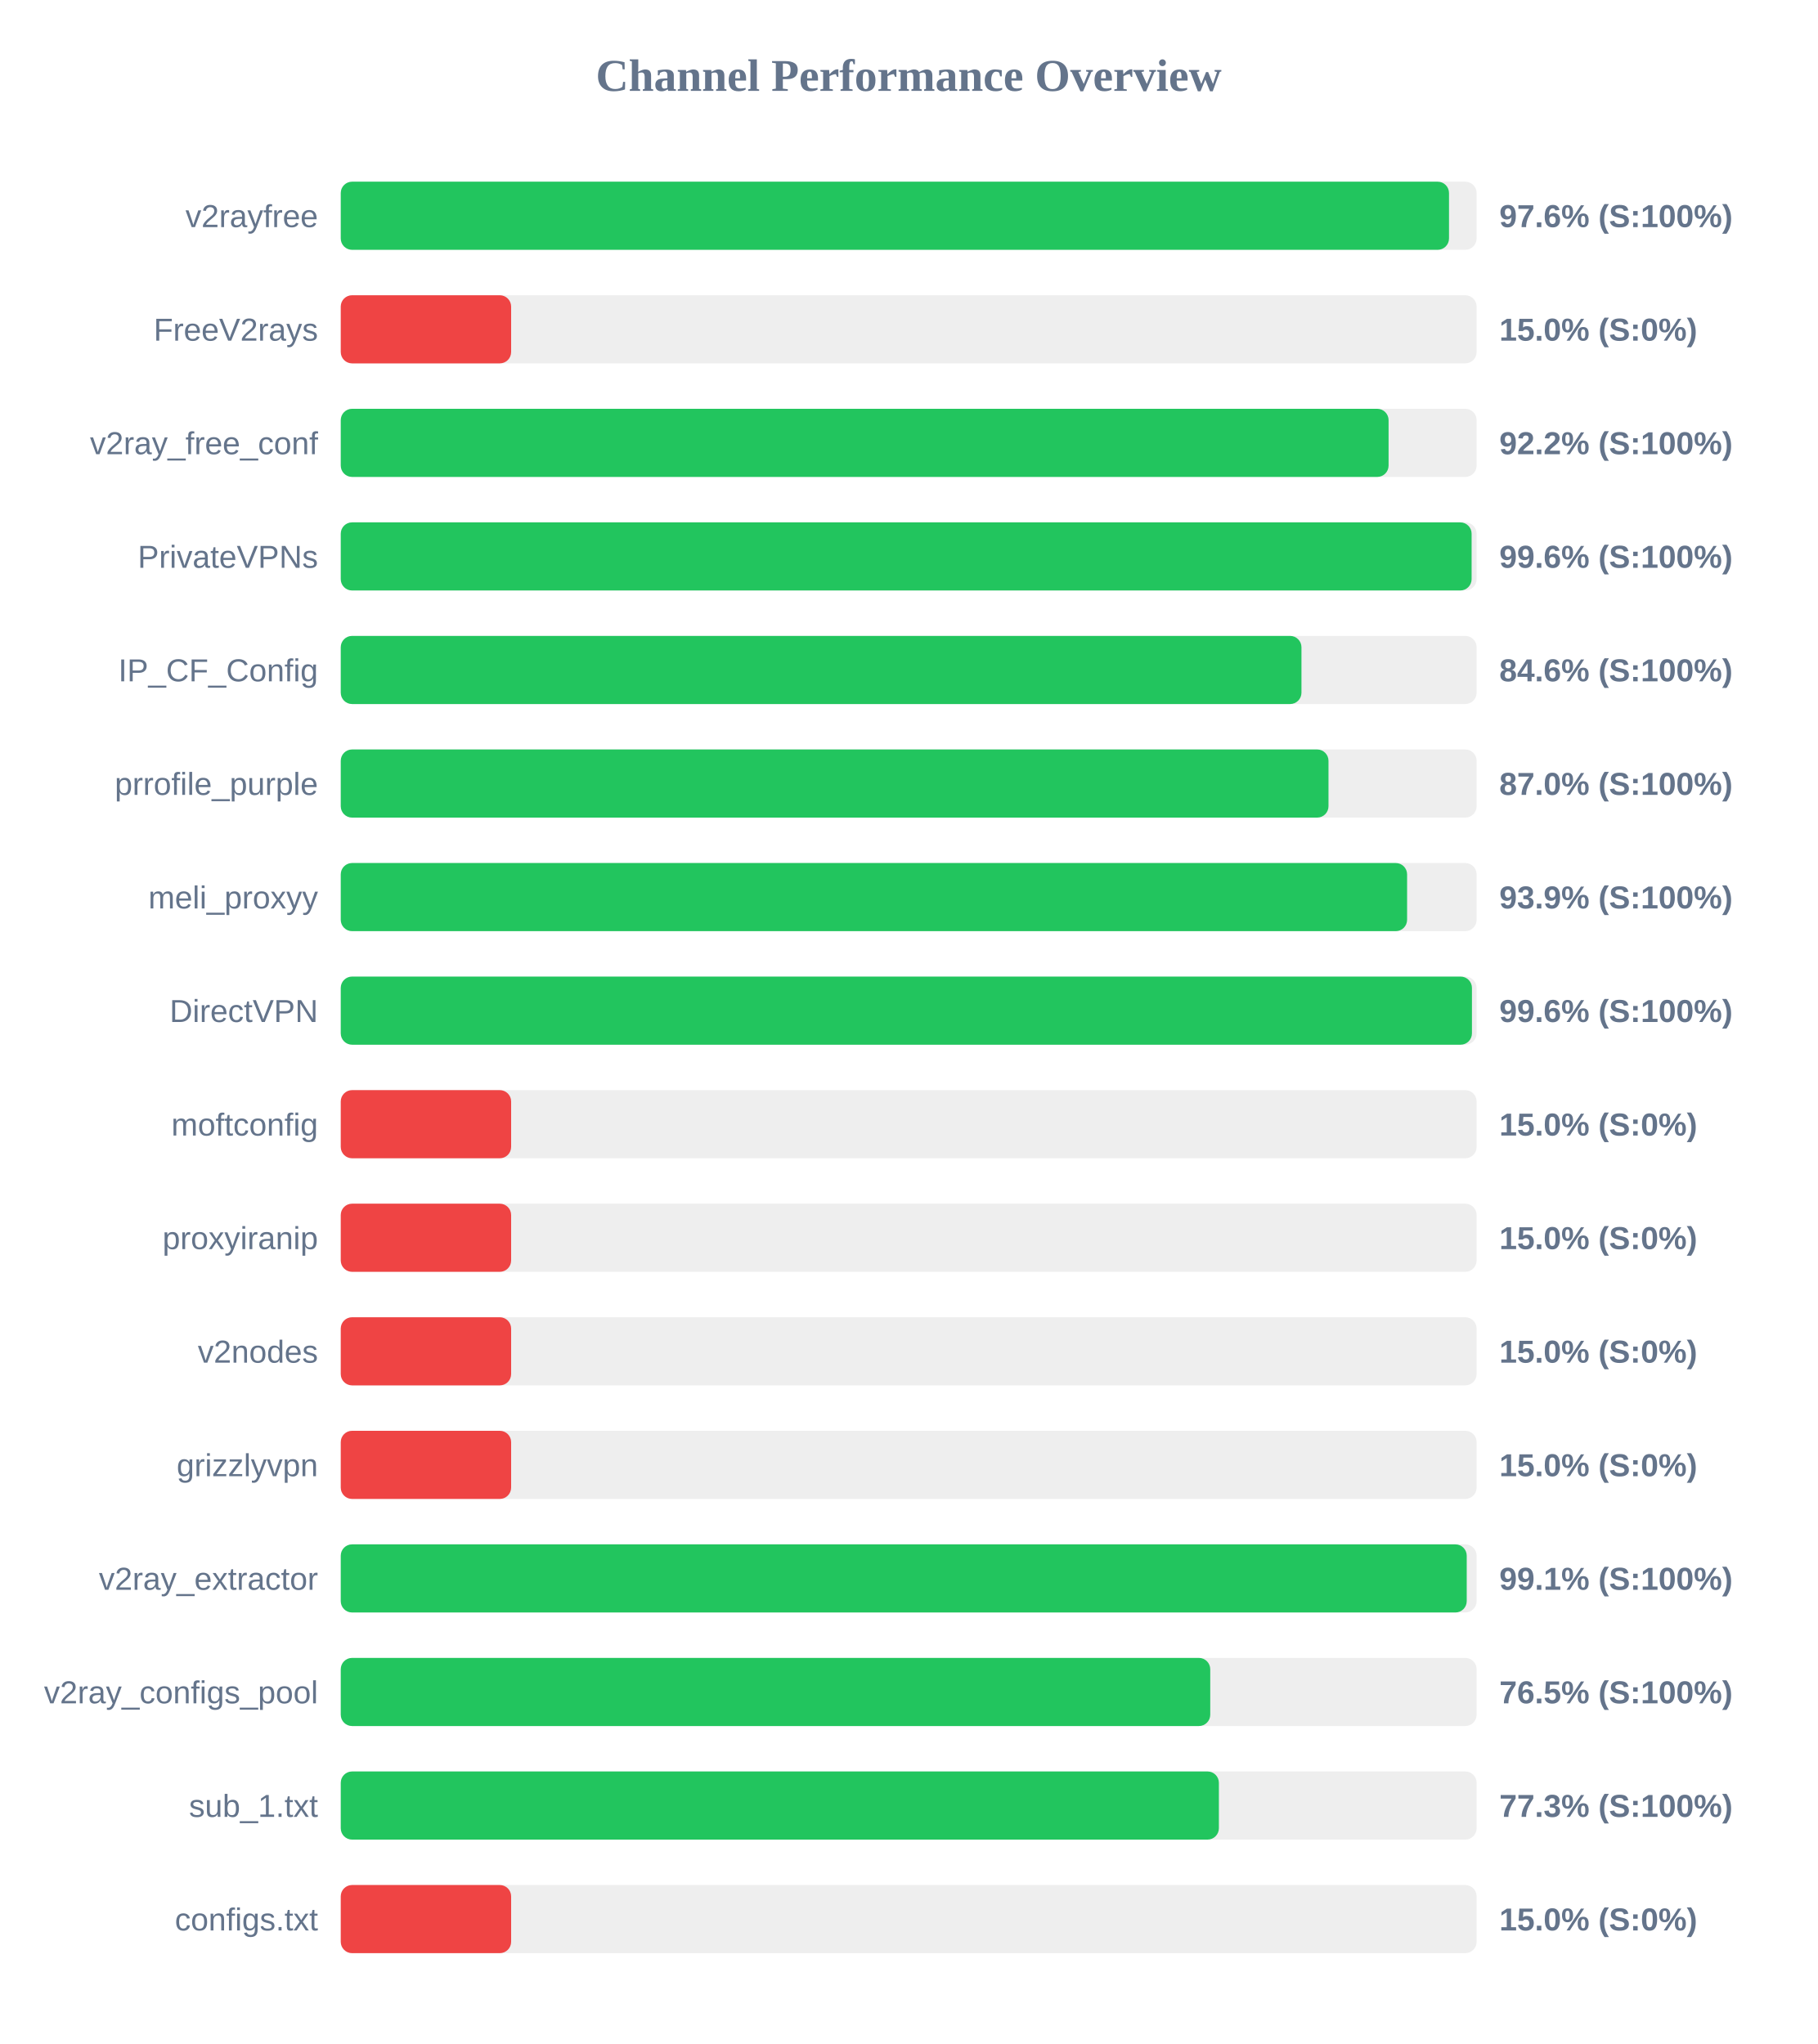
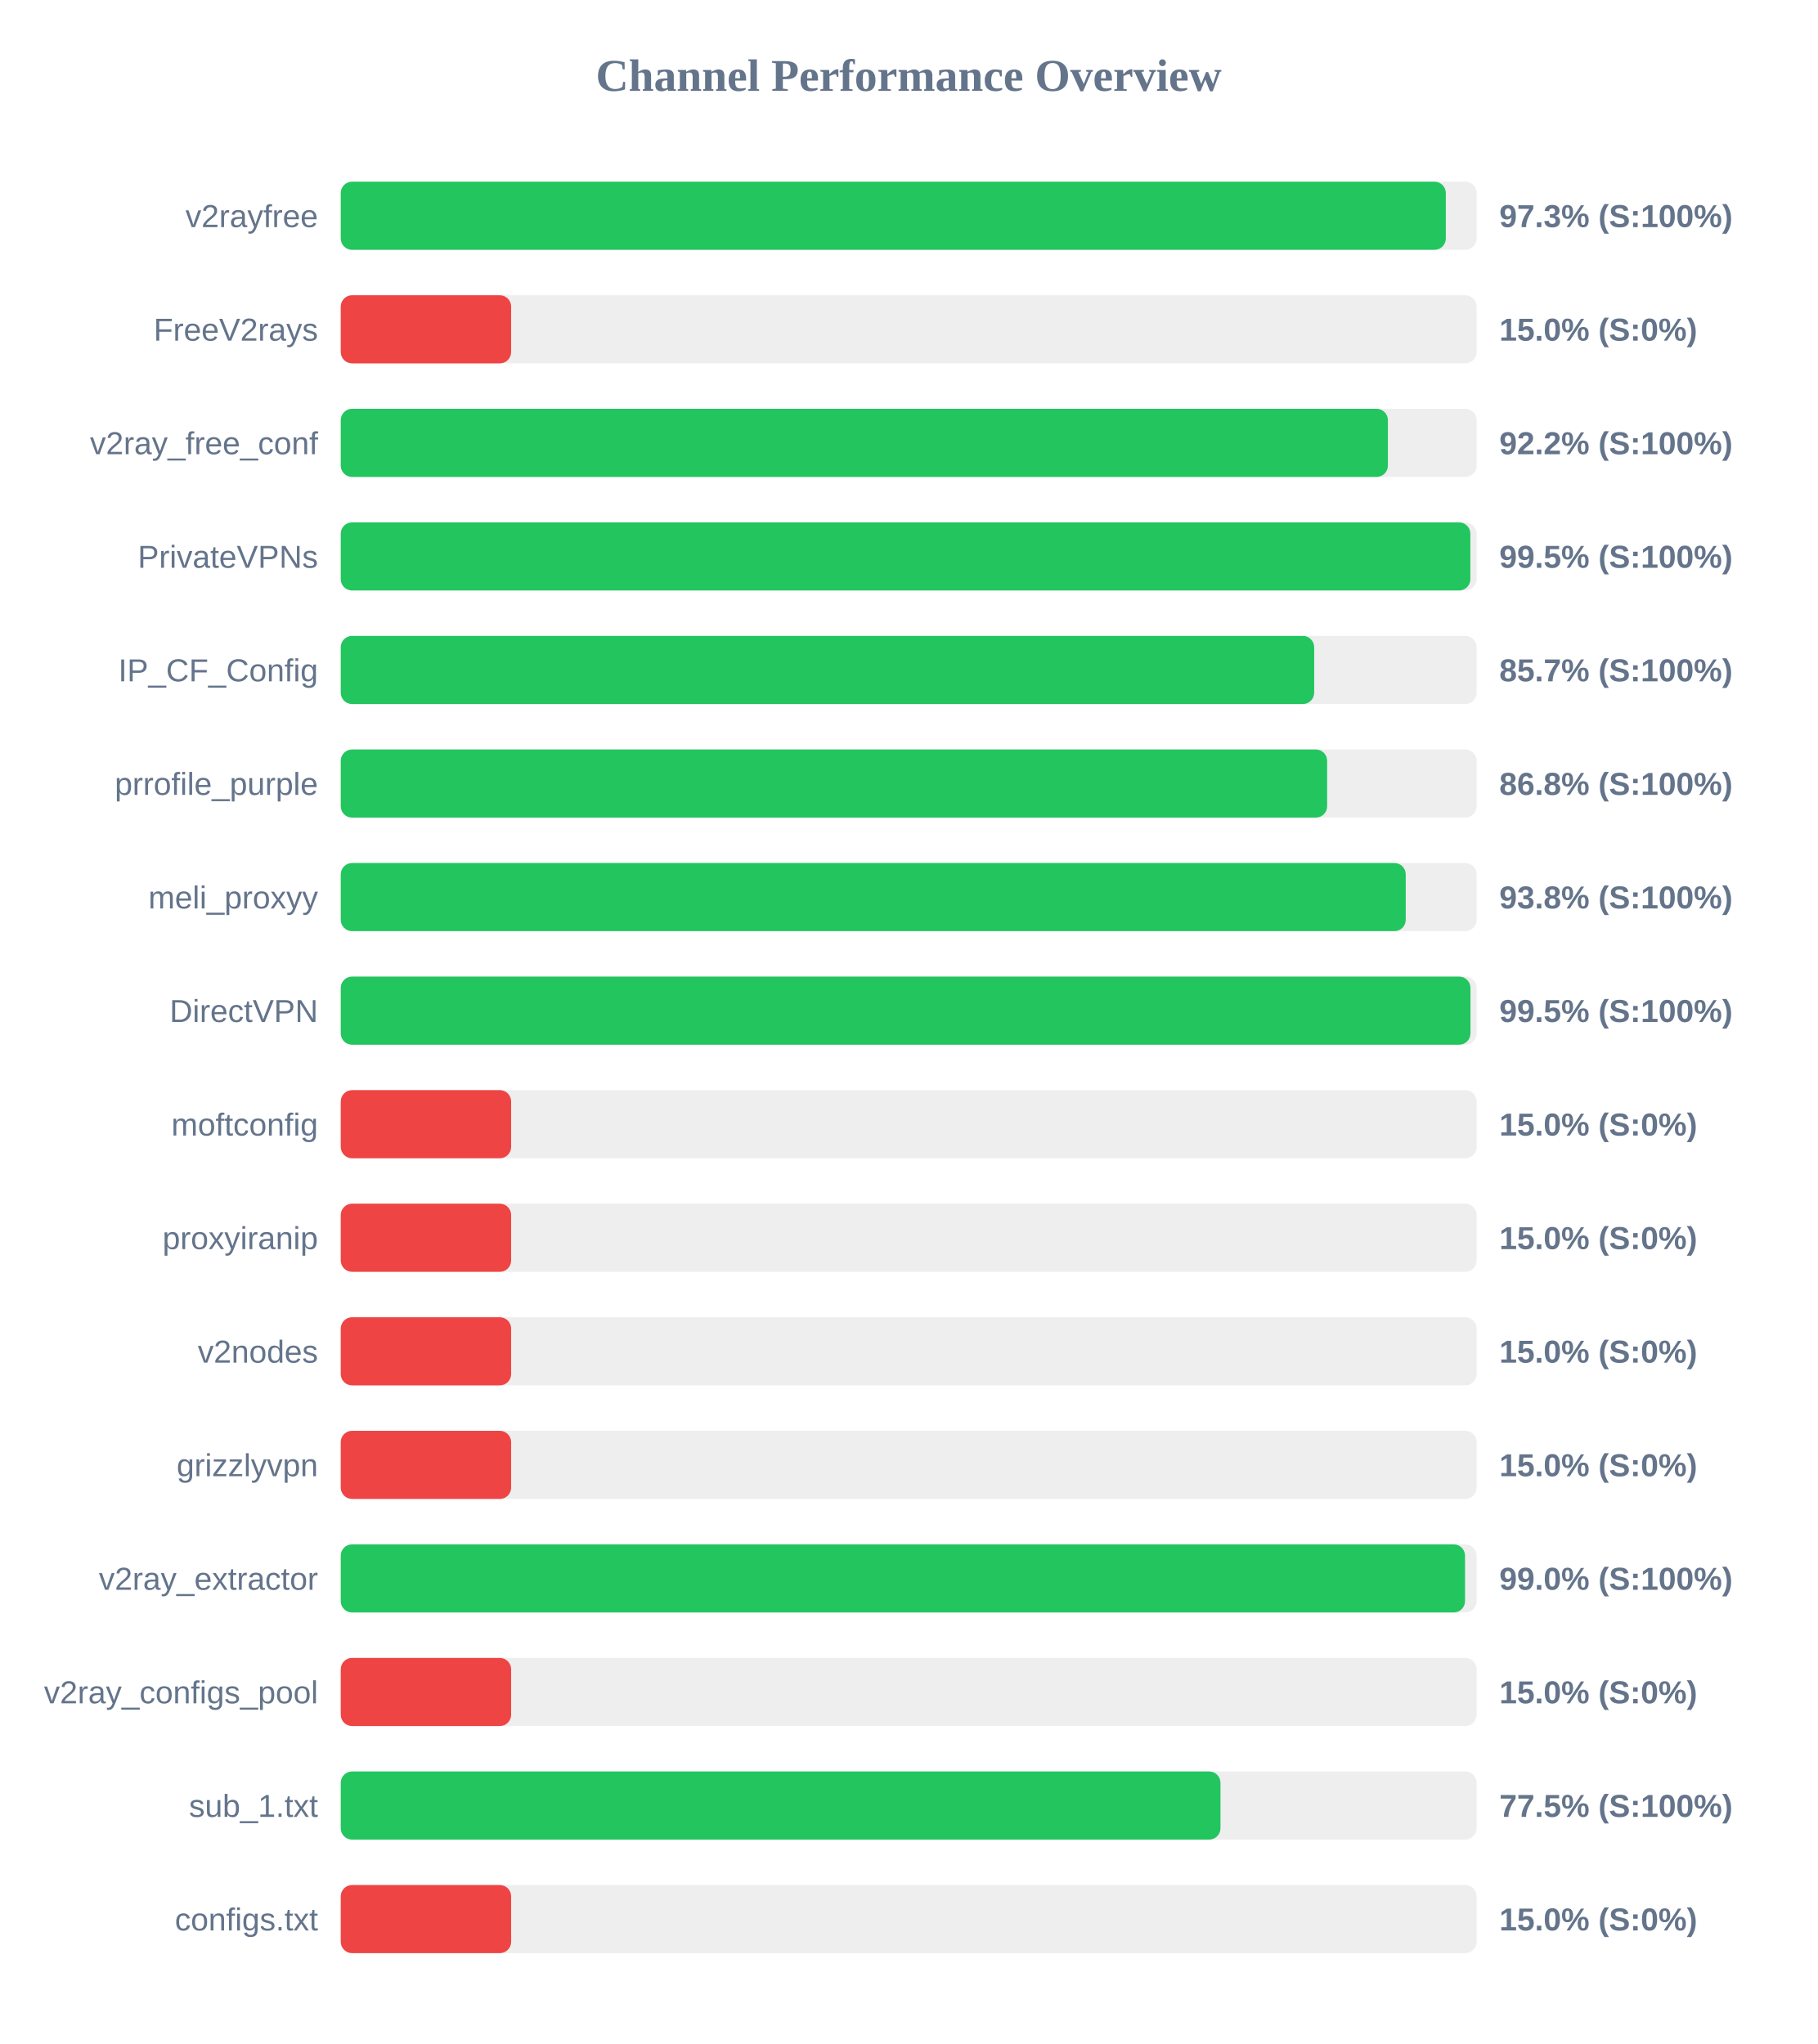
<svg xmlns="http://www.w3.org/2000/svg" width="800" height="900" version="1.1">
  <style>
        .row { font: 14px Arial; fill: #64748b; }
        .score { font: bold 14px Arial; fill: #64748b; }
    </style>
  <text x="400" y="40" text-anchor="middle" font-size="20px" font-weight="bold" fill="#64748b">Channel Performance Overview</text>
  <rect x="150" y="80" width="500" height="30" fill="#eee" rx="5" />
-   <rect x="150" y="80" width="487.85" height="30" fill="#22c55e" rx="5" />
+   <rect x="150" y="80" width="486.45" height="30" fill="#22c55e" rx="5" />
  <text x="140" y="100" text-anchor="end" class="row">v2rayfree</text>
-   <text x="660" y="100" text-anchor="start" class="score">97.6% (S:100%)</text>
+   <text x="660" y="100" text-anchor="start" class="score">97.3% (S:100%)</text>
  <rect x="150" y="130" width="500" height="30" fill="#eee" rx="5" />
  <rect x="150" y="130" width="75.0" height="30" fill="#ef4444" rx="5" />
  <text x="140" y="150" text-anchor="end" class="row">FreeV2rays</text>
  <text x="660" y="150" text-anchor="start" class="score">15.0% (S:0%)</text>
  <rect x="150" y="180" width="500" height="30" fill="#eee" rx="5" />
-   <rect x="150" y="180" width="461.25" height="30" fill="#22c55e" rx="5" />
+   <rect x="150" y="180" width="460.95" height="30" fill="#22c55e" rx="5" />
  <text x="140" y="200" text-anchor="end" class="row">v2ray_free_conf</text>
  <text x="660" y="200" text-anchor="start" class="score">92.2% (S:100%)</text>
  <rect x="150" y="230" width="500" height="30" fill="#eee" rx="5" />
-   <rect x="150" y="230" width="497.8" height="30" fill="#22c55e" rx="5" />
+   <rect x="150" y="230" width="497.25" height="30" fill="#22c55e" rx="5" />
  <text x="140" y="250" text-anchor="end" class="row">PrivateVPNs</text>
-   <text x="660" y="250" text-anchor="start" class="score">99.6% (S:100%)</text>
+   <text x="660" y="250" text-anchor="start" class="score">99.5% (S:100%)</text>
  <rect x="150" y="280" width="500" height="30" fill="#eee" rx="5" />
-   <rect x="150" y="280" width="422.9" height="30" fill="#22c55e" rx="5" />
+   <rect x="150" y="280" width="428.5" height="30" fill="#22c55e" rx="5" />
  <text x="140" y="300" text-anchor="end" class="row">IP_CF_Config</text>
-   <text x="660" y="300" text-anchor="start" class="score">84.6% (S:100%)</text>
+   <text x="660" y="300" text-anchor="start" class="score">85.7% (S:100%)</text>
  <rect x="150" y="330" width="500" height="30" fill="#eee" rx="5" />
-   <rect x="150" y="330" width="434.8" height="30" fill="#22c55e" rx="5" />
+   <rect x="150" y="330" width="434.2" height="30" fill="#22c55e" rx="5" />
  <text x="140" y="350" text-anchor="end" class="row">prrofile_purple</text>
-   <text x="660" y="350" text-anchor="start" class="score">87.0% (S:100%)</text>
+   <text x="660" y="350" text-anchor="start" class="score">86.8% (S:100%)</text>
  <rect x="150" y="380" width="500" height="30" fill="#eee" rx="5" />
-   <rect x="150" y="380" width="469.4" height="30" fill="#22c55e" rx="5" />
+   <rect x="150" y="380" width="468.8" height="30" fill="#22c55e" rx="5" />
  <text x="140" y="400" text-anchor="end" class="row">meli_proxyy</text>
-   <text x="660" y="400" text-anchor="start" class="score">93.9% (S:100%)</text>
+   <text x="660" y="400" text-anchor="start" class="score">93.8% (S:100%)</text>
  <rect x="150" y="430" width="500" height="30" fill="#eee" rx="5" />
-   <rect x="150" y="430" width="497.95" height="30" fill="#22c55e" rx="5" />
+   <rect x="150" y="430" width="497.3" height="30" fill="#22c55e" rx="5" />
  <text x="140" y="450" text-anchor="end" class="row">DirectVPN</text>
-   <text x="660" y="450" text-anchor="start" class="score">99.6% (S:100%)</text>
+   <text x="660" y="450" text-anchor="start" class="score">99.5% (S:100%)</text>
  <rect x="150" y="480" width="500" height="30" fill="#eee" rx="5" />
  <rect x="150" y="480" width="75.0" height="30" fill="#ef4444" rx="5" />
  <text x="140" y="500" text-anchor="end" class="row">moftconfig</text>
  <text x="660" y="500" text-anchor="start" class="score">15.0% (S:0%)</text>
  <rect x="150" y="530" width="500" height="30" fill="#eee" rx="5" />
  <rect x="150" y="530" width="75.0" height="30" fill="#ef4444" rx="5" />
  <text x="140" y="550" text-anchor="end" class="row">proxyiranip</text>
  <text x="660" y="550" text-anchor="start" class="score">15.0% (S:0%)</text>
  <rect x="150" y="580" width="500" height="30" fill="#eee" rx="5" />
  <rect x="150" y="580" width="75.0" height="30" fill="#ef4444" rx="5" />
  <text x="140" y="600" text-anchor="end" class="row">v2nodes</text>
  <text x="660" y="600" text-anchor="start" class="score">15.0% (S:0%)</text>
  <rect x="150" y="630" width="500" height="30" fill="#eee" rx="5" />
  <rect x="150" y="630" width="75.0" height="30" fill="#ef4444" rx="5" />
  <text x="140" y="650" text-anchor="end" class="row">grizzlyvpn</text>
  <text x="660" y="650" text-anchor="start" class="score">15.0% (S:0%)</text>
  <rect x="150" y="680" width="500" height="30" fill="#eee" rx="5" />
-   <rect x="150" y="680" width="495.65" height="30" fill="#22c55e" rx="5" />
+   <rect x="150" y="680" width="494.9" height="30" fill="#22c55e" rx="5" />
  <text x="140" y="700" text-anchor="end" class="row">v2ray_extractor</text>
-   <text x="660" y="700" text-anchor="start" class="score">99.1% (S:100%)</text>
+   <text x="660" y="700" text-anchor="start" class="score">99.0% (S:100%)</text>
  <rect x="150" y="730" width="500" height="30" fill="#eee" rx="5" />
-   <rect x="150" y="730" width="382.75" height="30" fill="#22c55e" rx="5" />
+   <rect x="150" y="730" width="75.0" height="30" fill="#ef4444" rx="5" />
  <text x="140" y="750" text-anchor="end" class="row">v2ray_configs_pool</text>
-   <text x="660" y="750" text-anchor="start" class="score">76.5% (S:100%)</text>
+   <text x="660" y="750" text-anchor="start" class="score">15.0% (S:0%)</text>
  <rect x="150" y="780" width="500" height="30" fill="#eee" rx="5" />
-   <rect x="150" y="780" width="386.55" height="30" fill="#22c55e" rx="5" />
+   <rect x="150" y="780" width="387.25" height="30" fill="#22c55e" rx="5" />
  <text x="140" y="800" text-anchor="end" class="row">sub_1.txt</text>
-   <text x="660" y="800" text-anchor="start" class="score">77.3% (S:100%)</text>
+   <text x="660" y="800" text-anchor="start" class="score">77.5% (S:100%)</text>
  <rect x="150" y="830" width="500" height="30" fill="#eee" rx="5" />
  <rect x="150" y="830" width="75.0" height="30" fill="#ef4444" rx="5" />
  <text x="140" y="850" text-anchor="end" class="row">configs.txt</text>
  <text x="660" y="850" text-anchor="start" class="score">15.0% (S:0%)</text>
</svg>
